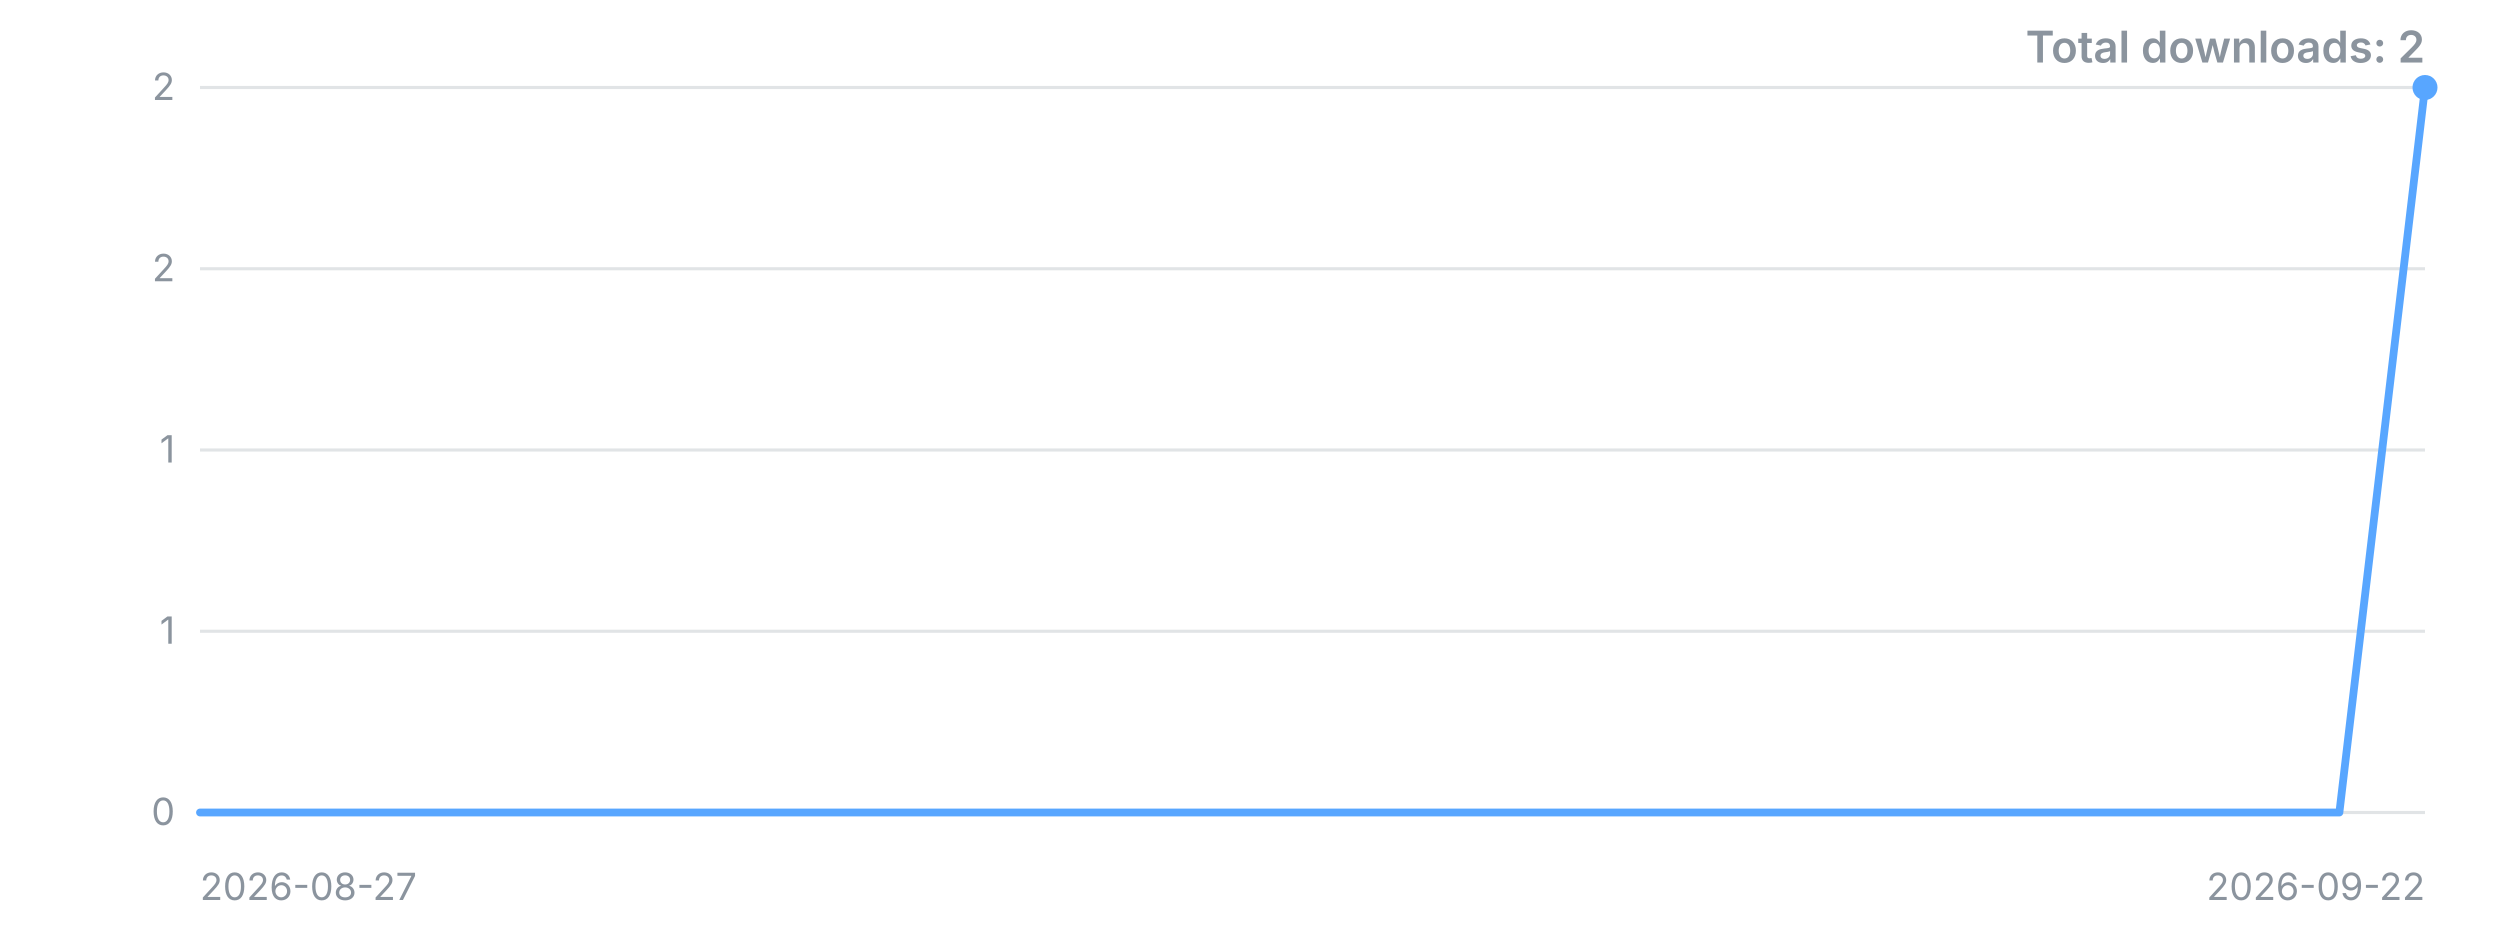
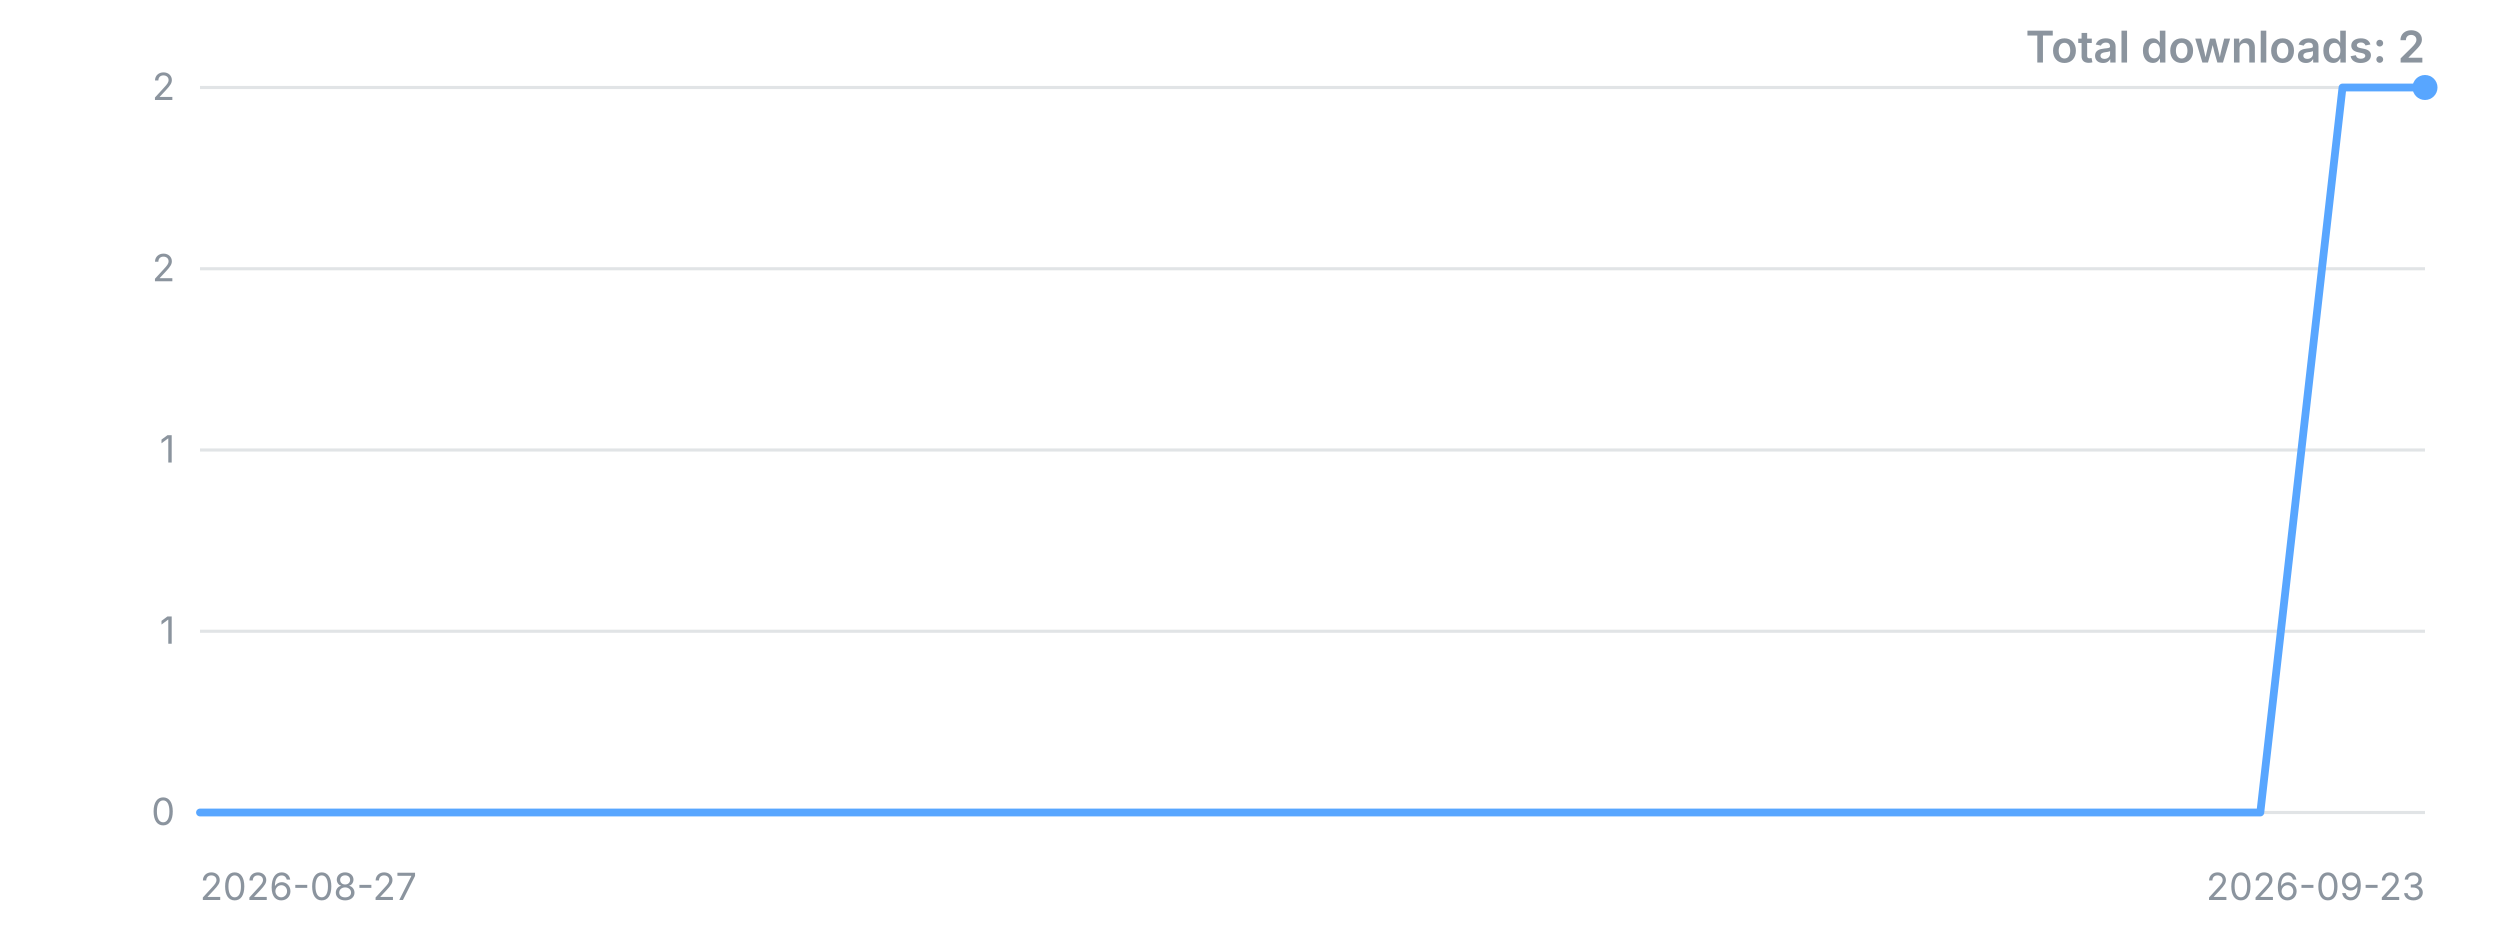
<svg xmlns="http://www.w3.org/2000/svg" width="800" height="300" viewBox="0 0 800 300" role="img" aria-label="Downloads over time">
  <style>.t{font:12px -apple-system,'Segoe UI',sans-serif;fill:#8b949e}.title{font:600 14px -apple-system,'Segoe UI',sans-serif;fill:#8b949e}</style>
  <line x1="64" y1="260.0" x2="776" y2="260.0" stroke="#8b949e" stroke-opacity="0.25" />
  <text x="56" y="260.0" dy="4" text-anchor="end" class="t">0</text>
  <line x1="64" y1="202.0" x2="776" y2="202.0" stroke="#8b949e" stroke-opacity="0.25" />
  <text x="56" y="202.0" dy="4" text-anchor="end" class="t">1</text>
  <line x1="64" y1="144.0" x2="776" y2="144.0" stroke="#8b949e" stroke-opacity="0.25" />
  <text x="56" y="144.0" dy="4" text-anchor="end" class="t">1</text>
  <line x1="64" y1="86.0" x2="776" y2="86.0" stroke="#8b949e" stroke-opacity="0.25" />
  <text x="56" y="86.0" dy="4" text-anchor="end" class="t">2</text>
  <line x1="64" y1="28.0" x2="776" y2="28.0" stroke="#8b949e" stroke-opacity="0.25" />
  <text x="56" y="28.0" dy="4" text-anchor="end" class="t">2</text>
-   <polyline points="64.0,260.0 91.4,260.0 118.8,260.0 146.2,260.0 173.5,260.0 200.9,260.0 228.3,260.0 255.7,260.0 283.1,260.0 310.5,260.0 337.8,260.0 365.2,260.0 392.6,260.0 420.0,260.0 447.4,260.0 474.8,260.0 502.2,260.0 529.5,260.0 556.9,260.0 584.3,260.0 611.7,260.0 639.1,260.0 666.5,260.0 693.8,260.0 721.2,260.0 748.6,260.0 776.0,28.0" fill="none" stroke="#58a6ff" stroke-width="2.5" stroke-linejoin="round" stroke-linecap="round" />
+   <polyline points="64.0,260.0 90.4,260.0 116.7,260.0 143.1,260.0 169.5,260.0 195.9,260.0 222.2,260.0 248.6,260.0 275.0,260.0 301.3,260.0 327.7,260.0 354.1,260.0 380.4,260.0 406.8,260.0 433.2,260.0 459.6,260.0 485.9,260.0 512.3,260.0 538.7,260.0 565.0,260.0 591.4,260.0 617.8,260.0 644.1,260.0 670.5,260.0 696.9,260.0 723.3,260.0 749.6,28.0 776.0,28.0" fill="none" stroke="#58a6ff" stroke-width="2.5" stroke-linejoin="round" stroke-linecap="round" />
  <circle cx="776.0" cy="28.0" r="4" fill="#58a6ff" />
  <text x="64" y="288" class="t">2026-08-27</text>
-   <text x="776" y="288" text-anchor="end" class="t">2026-09-22</text>
+   <text x="776" y="288" text-anchor="end" class="t">2026-09-23</text>
  <text x="776" y="20" text-anchor="end" class="title">Total downloads: 2</text>
</svg>
